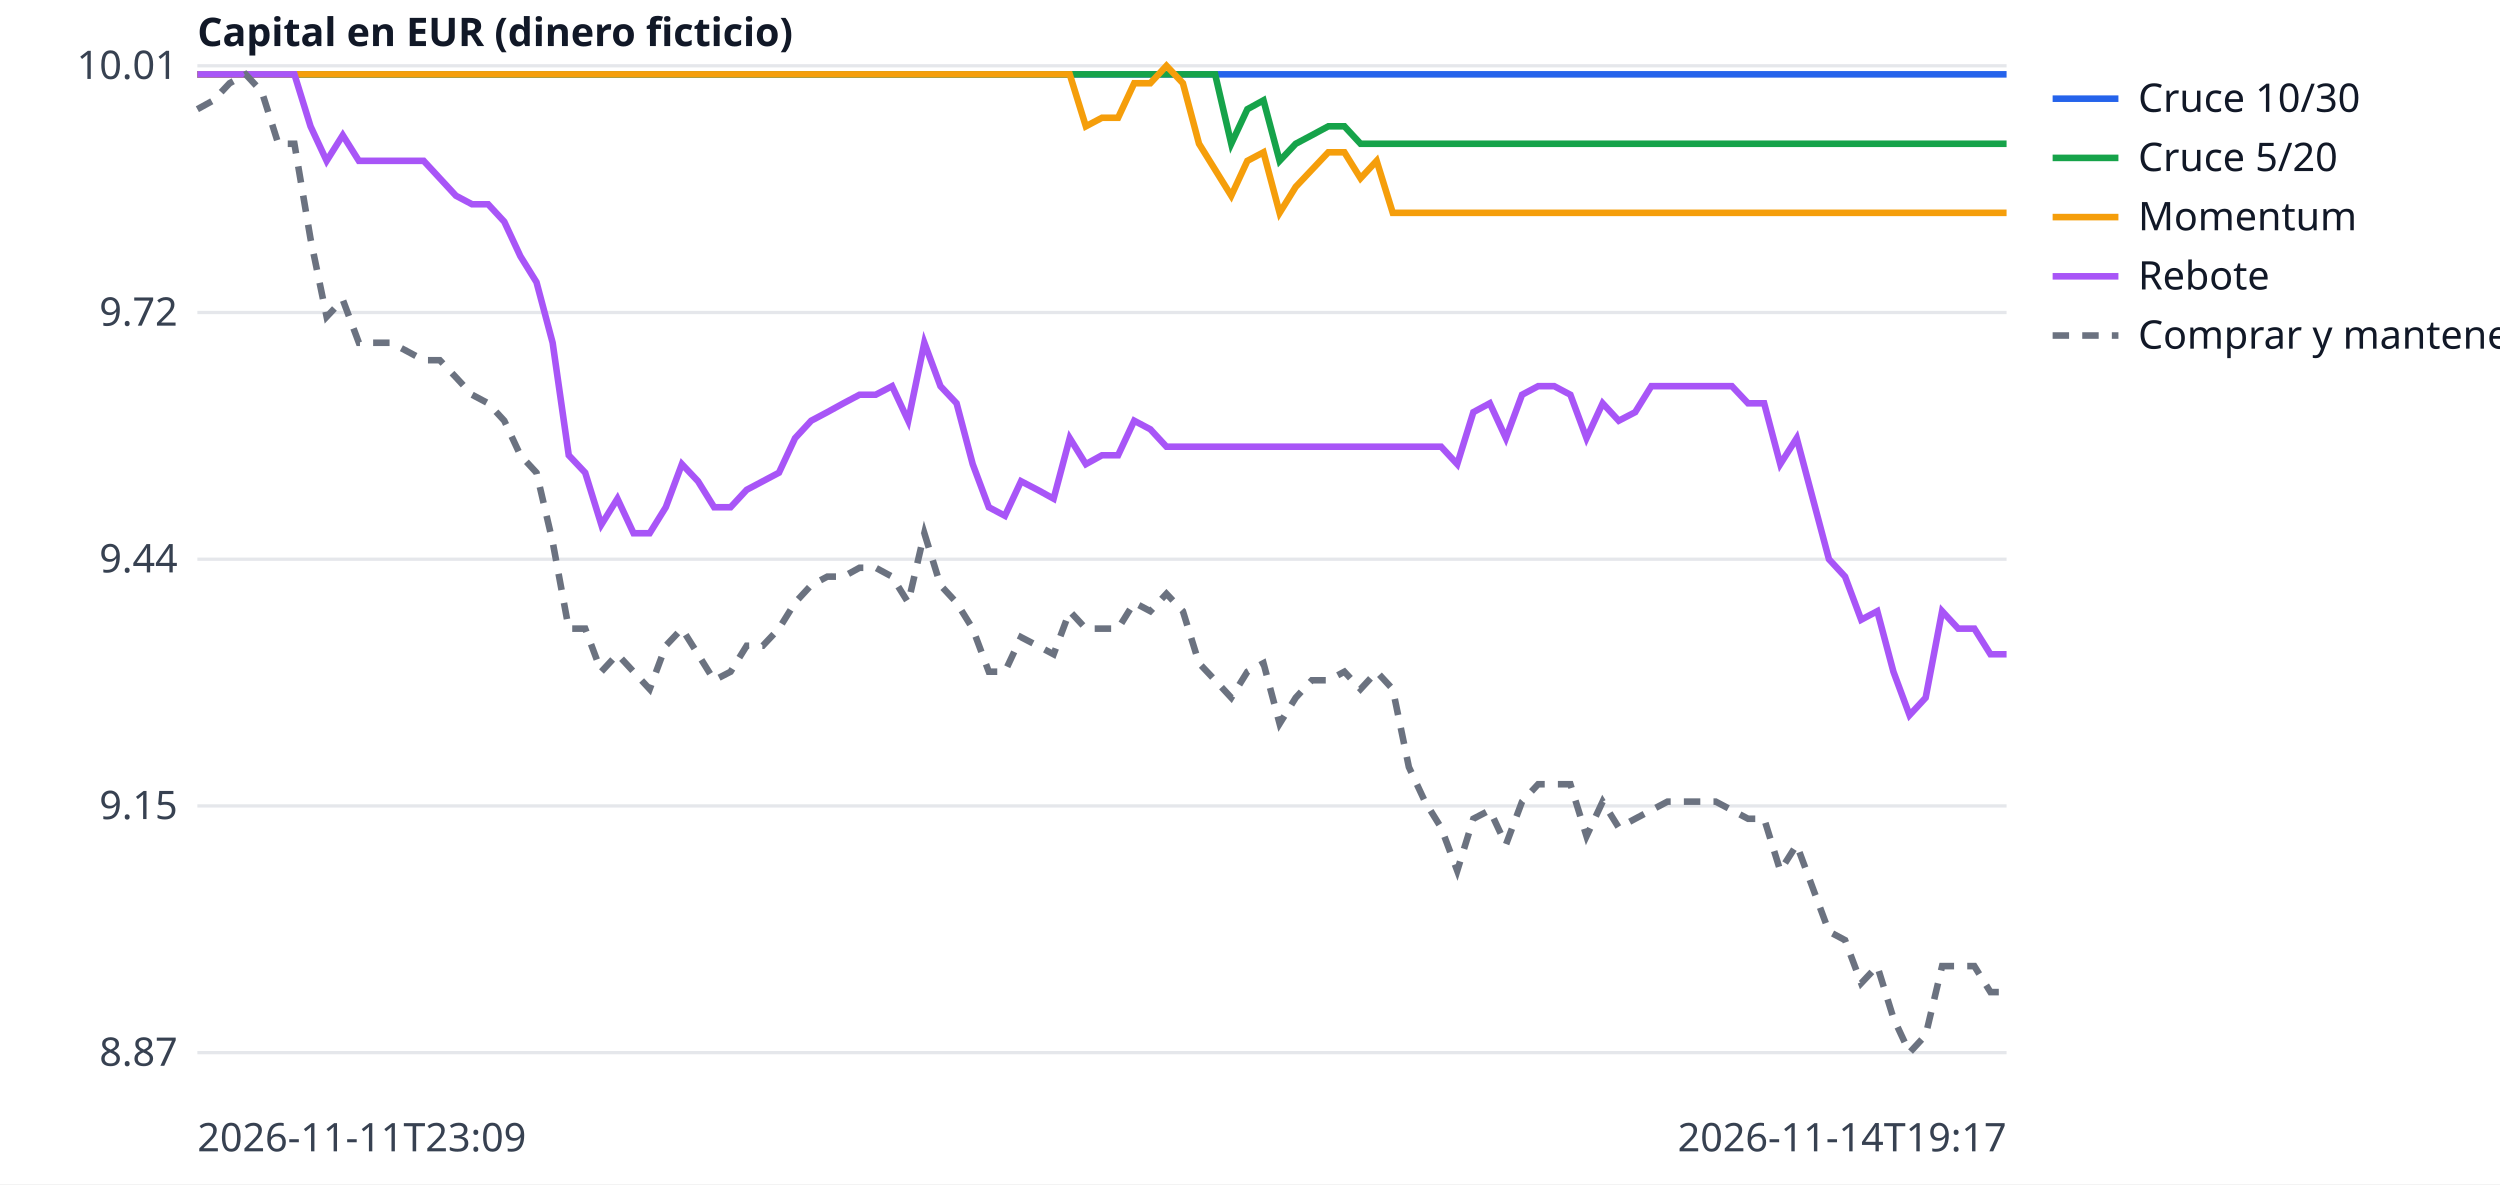
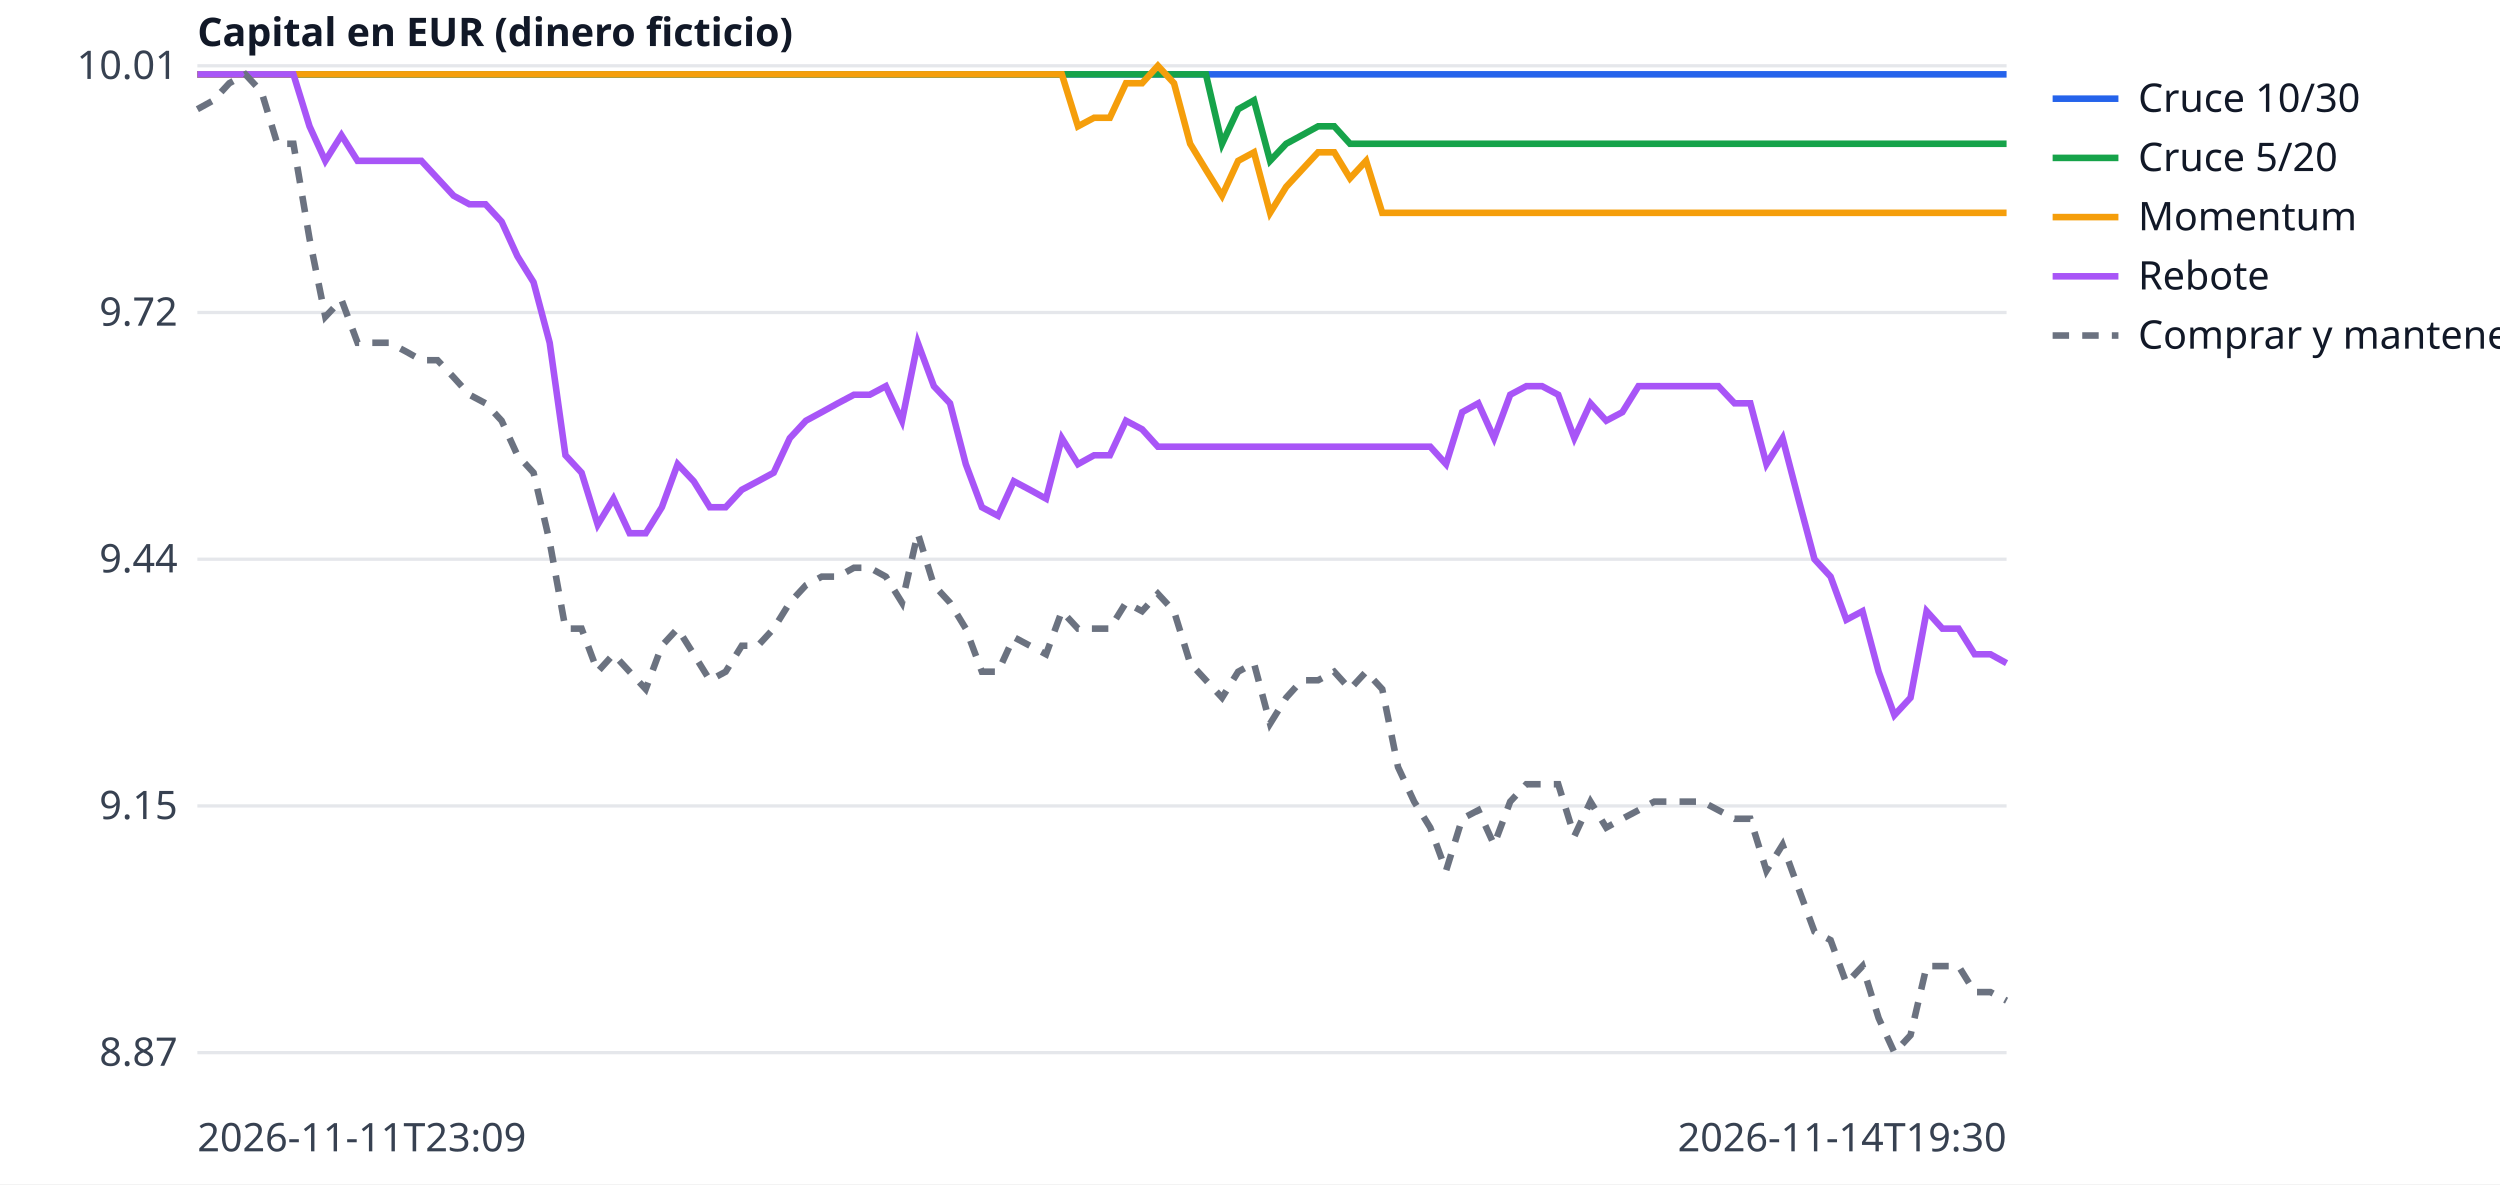
<svg xmlns="http://www.w3.org/2000/svg" width="760" height="360" viewBox="0 0 760 360" font-family="sans-serif" font-size="12">
  <rect width="760" height="360" fill="white" />
  <line x1="60" x2="610" y1="320.0" y2="320.0" stroke="#e5e7eb" />
  <text x="54" y="324.0" text-anchor="end" fill="#374151">8.87</text>
  <line x1="60" x2="610" y1="245.0" y2="245.0" stroke="#e5e7eb" />
  <text x="54" y="249.0" text-anchor="end" fill="#374151">9.15</text>
  <line x1="60" x2="610" y1="170.0" y2="170.0" stroke="#e5e7eb" />
  <text x="54" y="174.0" text-anchor="end" fill="#374151">9.44</text>
  <line x1="60" x2="610" y1="95.0" y2="95.0" stroke="#e5e7eb" />
  <text x="54" y="99.0" text-anchor="end" fill="#374151">9.72</text>
  <line x1="60" x2="610" y1="20.0" y2="20.0" stroke="#e5e7eb" />
  <text x="54" y="24.0" text-anchor="end" fill="#374151">10.01</text>
  <text x="60" y="350" fill="#374151">2026-11-11T23:09</text>
-   <text x="610" y="350" text-anchor="end" fill="#374151">2026-11-14T19:17</text>
+   <text x="610" y="350" text-anchor="end" fill="#374151">2026-11-14T19:30</text>
  <text x="60" y="14" fill="#111827" font-weight="bold">Capital en EUR (dinero ficticio)</text>
-   <polyline points="60.0,22.6 64.9,22.6 69.8,22.6 74.7,22.6 79.6,22.6 84.6,22.6 89.5,22.6 94.4,22.6 99.3,22.6 104.2,22.6 109.1,22.6 114.0,22.6 118.9,22.6 123.8,22.6 128.8,22.6 133.7,22.6 138.6,22.6 143.5,22.6 148.4,22.6 153.3,22.6 158.2,22.6 163.1,22.6 168.0,22.6 172.9,22.6 177.9,22.6 182.8,22.6 187.7,22.6 192.6,22.6 197.5,22.6 202.4,22.6 207.3,22.6 212.2,22.6 217.1,22.6 222.1,22.6 227.0,22.6 231.9,22.6 236.8,22.6 241.7,22.6 246.6,22.6 251.5,22.6 256.4,22.6 261.3,22.6 266.2,22.6 271.2,22.6 276.1,22.6 281.0,22.6 285.9,22.6 290.8,22.6 295.7,22.6 300.6,22.6 305.5,22.6 310.4,22.6 315.4,22.6 320.3,22.6 325.2,22.6 330.1,22.6 335.0,22.6 339.9,22.6 344.8,22.6 349.7,22.6 354.6,22.6 359.6,22.6 364.5,22.6 369.4,22.6 374.3,22.6 379.2,22.6 384.1,22.6 389.0,22.6 393.9,22.6 398.8,22.6 403.8,22.6 408.7,22.6 413.6,22.6 418.5,22.6 423.4,22.6 428.3,22.6 433.2,22.6 438.1,22.6 443.0,22.6 447.9,22.6 452.9,22.6 457.8,22.6 462.7,22.6 467.6,22.6 472.5,22.6 477.4,22.6 482.3,22.6 487.2,22.6 492.1,22.6 497.1,22.6 502.0,22.6 506.9,22.6 511.8,22.6 516.7,22.6 521.6,22.6 526.5,22.6 531.4,22.6 536.3,22.6 541.2,22.6 546.2,22.6 551.1,22.6 556.0,22.6 560.9,22.6 565.8,22.6 570.7,22.6 575.6,22.6 580.5,22.6 585.4,22.6 590.4,22.6 595.3,22.6 600.2,22.6 605.1,22.6 610.0,22.6" fill="none" stroke="#2563eb" stroke-width="2" />
+   <polyline points="60.0,22.6 64.9,22.6 69.7,22.6 74.6,22.6 79.5,22.6 84.3,22.6 89.2,22.6 94.1,22.6 98.9,22.6 103.8,22.6 108.7,22.6 113.5,22.6 118.4,22.6 123.3,22.6 128.1,22.6 133.0,22.6 137.9,22.6 142.7,22.6 147.6,22.6 152.5,22.6 157.3,22.6 162.2,22.6 167.1,22.6 171.9,22.6 176.8,22.6 181.7,22.6 186.5,22.6 191.4,22.6 196.3,22.6 201.2,22.6 206.0,22.6 210.9,22.6 215.8,22.6 220.6,22.6 225.5,22.6 230.4,22.6 235.2,22.6 240.1,22.6 245.0,22.6 249.8,22.6 254.7,22.6 259.6,22.6 264.4,22.6 269.3,22.6 274.2,22.6 279.0,22.6 283.9,22.6 288.8,22.6 293.6,22.6 298.5,22.6 303.4,22.6 308.2,22.6 313.1,22.6 318.0,22.6 322.8,22.6 327.7,22.6 332.6,22.6 337.4,22.6 342.3,22.6 347.2,22.6 352.0,22.6 356.9,22.6 361.8,22.6 366.6,22.6 371.5,22.6 376.4,22.6 381.2,22.6 386.1,22.6 391.0,22.6 395.8,22.6 400.7,22.6 405.6,22.6 410.4,22.6 415.3,22.6 420.2,22.6 425.0,22.6 429.9,22.6 434.8,22.6 439.6,22.6 444.5,22.6 449.4,22.6 454.2,22.6 459.1,22.6 464.0,22.6 468.8,22.6 473.7,22.6 478.6,22.6 483.5,22.6 488.3,22.6 493.2,22.6 498.1,22.6 502.9,22.6 507.8,22.6 512.7,22.6 517.5,22.6 522.4,22.6 527.3,22.6 532.1,22.6 537.0,22.6 541.9,22.6 546.7,22.6 551.6,22.6 556.5,22.6 561.3,22.6 566.2,22.6 571.1,22.6 575.9,22.6 580.8,22.6 585.7,22.6 590.5,22.6 595.4,22.6 600.3,22.6 605.1,22.6 610.0,22.6" fill="none" stroke="#2563eb" stroke-width="2" />
  <line x1="624" x2="644" y1="30" y2="30" stroke="#2563eb" stroke-width="2" />
  <text x="650" y="34" fill="#111827">Cruce 10/30</text>
-   <polyline points="60.0,22.6 64.9,22.6 69.8,22.6 74.7,22.6 79.6,22.6 84.6,22.6 89.5,22.6 94.4,22.6 99.3,22.6 104.2,22.6 109.1,22.6 114.0,22.6 118.9,22.6 123.8,22.6 128.8,22.6 133.7,22.6 138.6,22.6 143.5,22.6 148.4,22.6 153.3,22.6 158.2,22.6 163.1,22.6 168.0,22.6 172.9,22.6 177.9,22.6 182.8,22.6 187.7,22.6 192.6,22.6 197.5,22.6 202.4,22.6 207.3,22.6 212.2,22.6 217.1,22.6 222.1,22.6 227.0,22.6 231.9,22.6 236.8,22.6 241.7,22.6 246.6,22.6 251.5,22.6 256.4,22.6 261.3,22.6 266.2,22.6 271.2,22.6 276.1,22.6 281.0,22.6 285.9,22.6 290.8,22.6 295.7,22.6 300.6,22.6 305.5,22.6 310.4,22.6 315.4,22.6 320.3,22.6 325.2,22.6 330.1,22.6 335.0,22.6 339.9,22.6 344.8,22.6 349.7,22.6 354.6,22.6 359.6,22.6 364.5,22.6 369.4,22.6 374.3,43.7 379.2,33.2 384.1,30.5 389.0,48.9 393.9,43.7 398.8,41.1 403.8,38.4 408.7,38.4 413.6,43.7 418.5,43.7 423.4,43.7 428.3,43.7 433.2,43.7 438.1,43.7 443.0,43.7 447.9,43.7 452.9,43.7 457.8,43.7 462.7,43.7 467.6,43.7 472.5,43.7 477.4,43.7 482.3,43.7 487.2,43.7 492.1,43.7 497.1,43.7 502.0,43.7 506.9,43.7 511.8,43.7 516.7,43.7 521.6,43.7 526.5,43.7 531.4,43.7 536.3,43.7 541.2,43.7 546.2,43.7 551.1,43.7 556.0,43.7 560.9,43.7 565.8,43.7 570.7,43.7 575.6,43.7 580.5,43.7 585.4,43.7 590.4,43.7 595.3,43.7 600.2,43.7 605.1,43.7 610.0,43.7" fill="none" stroke="#16a34a" stroke-width="2" />
+   <polyline points="60.0,22.6 64.9,22.6 69.7,22.6 74.6,22.6 79.5,22.6 84.3,22.6 89.2,22.6 94.1,22.6 98.9,22.6 103.8,22.6 108.7,22.6 113.5,22.6 118.4,22.6 123.3,22.6 128.1,22.6 133.0,22.6 137.9,22.6 142.7,22.6 147.6,22.6 152.5,22.6 157.3,22.6 162.2,22.6 167.1,22.6 171.9,22.6 176.8,22.6 181.7,22.6 186.5,22.6 191.4,22.6 196.3,22.6 201.2,22.6 206.0,22.6 210.9,22.6 215.8,22.6 220.6,22.6 225.5,22.6 230.4,22.6 235.2,22.6 240.1,22.6 245.0,22.6 249.8,22.6 254.7,22.6 259.6,22.6 264.4,22.6 269.3,22.6 274.2,22.6 279.0,22.6 283.9,22.6 288.8,22.6 293.6,22.6 298.5,22.6 303.4,22.6 308.2,22.6 313.1,22.6 318.0,22.6 322.8,22.6 327.7,22.6 332.6,22.6 337.4,22.6 342.3,22.6 347.2,22.6 352.0,22.6 356.9,22.6 361.8,22.6 366.6,22.6 371.5,43.7 376.4,33.2 381.2,30.5 386.1,48.9 391.0,43.7 395.8,41.1 400.7,38.4 405.6,38.4 410.4,43.7 415.3,43.7 420.2,43.7 425.0,43.7 429.9,43.7 434.8,43.7 439.6,43.7 444.5,43.7 449.4,43.7 454.2,43.7 459.1,43.7 464.0,43.7 468.8,43.7 473.7,43.7 478.6,43.7 483.5,43.7 488.3,43.7 493.2,43.7 498.1,43.7 502.9,43.7 507.8,43.7 512.7,43.7 517.5,43.7 522.4,43.7 527.3,43.7 532.1,43.7 537.0,43.7 541.9,43.7 546.7,43.7 551.6,43.7 556.5,43.7 561.3,43.7 566.2,43.7 571.1,43.7 575.9,43.7 580.8,43.7 585.7,43.7 590.5,43.7 595.4,43.7 600.3,43.7 605.1,43.7 610.0,43.7" fill="none" stroke="#16a34a" stroke-width="2" />
  <line x1="624" x2="644" y1="48" y2="48" stroke="#16a34a" stroke-width="2" />
  <text x="650" y="52" fill="#111827">Cruce 5/20</text>
-   <polyline points="60.0,22.6 64.9,22.6 69.8,22.6 74.7,22.6 79.6,22.6 84.6,22.6 89.5,22.6 94.4,22.6 99.3,22.6 104.2,22.6 109.1,22.6 114.0,22.6 118.9,22.6 123.8,22.6 128.8,22.6 133.7,22.6 138.6,22.6 143.5,22.6 148.4,22.6 153.3,22.6 158.2,22.6 163.1,22.6 168.0,22.6 172.9,22.6 177.9,22.6 182.8,22.6 187.7,22.6 192.6,22.6 197.5,22.6 202.4,22.6 207.3,22.6 212.2,22.6 217.1,22.6 222.1,22.6 227.0,22.6 231.9,22.6 236.8,22.6 241.7,22.6 246.6,22.6 251.5,22.6 256.4,22.6 261.3,22.6 266.2,22.6 271.2,22.6 276.1,22.6 281.0,22.6 285.9,22.6 290.8,22.6 295.7,22.6 300.6,22.6 305.5,22.6 310.4,22.6 315.4,22.6 320.3,22.6 325.2,22.6 330.1,38.4 335.0,35.8 339.9,35.8 344.8,25.3 349.7,25.3 354.6,20.0 359.6,25.3 364.5,43.7 369.4,51.6 374.3,59.5 379.2,48.9 384.1,46.3 389.0,64.7 393.9,56.8 398.8,51.6 403.8,46.3 408.7,46.3 413.6,54.2 418.5,48.9 423.4,64.7 428.3,64.7 433.2,64.7 438.1,64.7 443.0,64.7 447.9,64.7 452.9,64.7 457.8,64.7 462.7,64.7 467.6,64.7 472.5,64.7 477.4,64.7 482.3,64.7 487.2,64.7 492.1,64.7 497.1,64.7 502.0,64.7 506.9,64.7 511.8,64.7 516.7,64.7 521.6,64.7 526.5,64.7 531.4,64.7 536.3,64.7 541.2,64.7 546.2,64.7 551.1,64.7 556.0,64.7 560.9,64.7 565.8,64.7 570.7,64.7 575.6,64.7 580.5,64.7 585.4,64.7 590.4,64.7 595.3,64.7 600.2,64.7 605.1,64.7 610.0,64.7" fill="none" stroke="#f59e0b" stroke-width="2" />
+   <polyline points="60.0,22.6 64.9,22.6 69.7,22.6 74.6,22.6 79.5,22.6 84.3,22.6 89.2,22.6 94.1,22.6 98.9,22.6 103.8,22.6 108.7,22.6 113.5,22.6 118.4,22.6 123.3,22.6 128.1,22.6 133.0,22.6 137.9,22.6 142.7,22.6 147.6,22.6 152.5,22.6 157.3,22.6 162.2,22.6 167.1,22.6 171.9,22.6 176.8,22.6 181.7,22.6 186.5,22.6 191.4,22.6 196.3,22.6 201.2,22.6 206.0,22.6 210.9,22.6 215.8,22.6 220.6,22.6 225.5,22.6 230.4,22.6 235.2,22.6 240.1,22.6 245.0,22.6 249.8,22.6 254.7,22.6 259.6,22.6 264.4,22.6 269.3,22.6 274.2,22.6 279.0,22.6 283.9,22.6 288.8,22.6 293.6,22.6 298.5,22.6 303.4,22.6 308.2,22.6 313.1,22.6 318.0,22.6 322.8,22.6 327.7,38.4 332.6,35.8 337.4,35.8 342.3,25.3 347.2,25.3 352.0,20.0 356.9,25.3 361.8,43.7 366.6,51.6 371.5,59.5 376.4,48.9 381.2,46.3 386.1,64.7 391.0,56.8 395.8,51.6 400.7,46.3 405.6,46.3 410.4,54.2 415.3,48.9 420.2,64.7 425.0,64.7 429.9,64.7 434.8,64.7 439.6,64.7 444.5,64.7 449.4,64.7 454.2,64.7 459.1,64.7 464.0,64.7 468.8,64.7 473.7,64.7 478.6,64.7 483.5,64.7 488.3,64.7 493.2,64.7 498.1,64.7 502.9,64.7 507.8,64.7 512.7,64.7 517.5,64.7 522.4,64.7 527.3,64.7 532.1,64.7 537.0,64.7 541.9,64.7 546.7,64.7 551.6,64.7 556.5,64.7 561.3,64.7 566.2,64.7 571.1,64.7 575.9,64.7 580.8,64.7 585.7,64.7 590.5,64.7 595.4,64.7 600.3,64.7 605.1,64.7 610.0,64.7" fill="none" stroke="#f59e0b" stroke-width="2" />
  <line x1="624" x2="644" y1="66" y2="66" stroke="#f59e0b" stroke-width="2" />
  <text x="650" y="70" fill="#111827">Momentum</text>
-   <polyline points="60.0,22.6 64.9,22.6 69.8,22.6 74.7,22.6 79.6,22.6 84.6,22.6 89.5,22.6 94.4,38.4 99.3,48.9 104.2,41.1 109.1,48.9 114.0,48.9 118.9,48.9 123.8,48.9 128.8,48.9 133.7,54.2 138.6,59.5 143.5,62.1 148.4,62.1 153.3,67.4 158.2,77.9 163.1,85.8 168.0,104.2 172.9,138.4 177.9,143.7 182.8,159.5 187.7,151.6 192.6,162.1 197.5,162.1 202.4,154.2 207.3,141.1 212.2,146.3 217.1,154.2 222.1,154.2 227.0,148.9 231.9,146.3 236.8,143.7 241.7,133.2 246.6,127.9 251.5,125.3 256.4,122.6 261.3,120.0 266.2,120.0 271.2,117.4 276.1,127.9 281.0,104.2 285.9,117.4 290.8,122.6 295.7,141.1 300.6,154.2 305.5,156.8 310.4,146.3 315.4,148.9 320.3,151.6 325.2,133.2 330.1,141.1 335.0,138.4 339.9,138.4 344.8,127.9 349.7,130.5 354.6,135.8 359.6,135.8 364.5,135.8 369.4,135.8 374.3,135.8 379.2,135.8 384.1,135.8 389.0,135.8 393.9,135.8 398.8,135.8 403.8,135.8 408.7,135.8 413.6,135.8 418.5,135.8 423.4,135.8 428.3,135.8 433.2,135.8 438.1,135.8 443.0,141.1 447.9,125.3 452.9,122.6 457.8,133.2 462.7,120.0 467.6,117.4 472.5,117.4 477.4,120.0 482.3,133.2 487.2,122.6 492.1,127.9 497.1,125.3 502.0,117.4 506.9,117.4 511.8,117.4 516.7,117.4 521.6,117.4 526.5,117.4 531.4,122.6 536.3,122.6 541.2,141.1 546.2,133.2 551.1,151.6 556.0,170.0 560.9,175.3 565.8,188.4 570.7,185.8 575.6,204.2 580.5,217.4 585.4,212.1 590.4,185.8 595.3,191.1 600.2,191.1 605.1,198.9 610.0,198.9" fill="none" stroke="#a855f7" stroke-width="2" />
+   <polyline points="60.0,22.6 64.9,22.6 69.7,22.6 74.6,22.6 79.5,22.6 84.3,22.6 89.2,22.6 94.1,38.4 98.9,48.9 103.8,41.1 108.7,48.9 113.5,48.9 118.4,48.9 123.3,48.9 128.1,48.9 133.0,54.2 137.9,59.5 142.7,62.1 147.6,62.1 152.5,67.4 157.3,77.9 162.2,85.8 167.1,104.2 171.9,138.4 176.8,143.7 181.7,159.5 186.5,151.6 191.4,162.1 196.3,162.1 201.2,154.2 206.0,141.1 210.9,146.3 215.8,154.2 220.6,154.2 225.5,148.9 230.4,146.3 235.2,143.7 240.1,133.2 245.0,127.9 249.8,125.3 254.7,122.6 259.6,120.0 264.4,120.0 269.3,117.4 274.2,127.9 279.0,104.2 283.9,117.4 288.8,122.6 293.6,141.1 298.5,154.2 303.4,156.8 308.2,146.3 313.1,148.9 318.0,151.6 322.8,133.2 327.7,141.1 332.6,138.4 337.4,138.4 342.3,127.9 347.2,130.5 352.0,135.8 356.9,135.8 361.8,135.8 366.6,135.8 371.5,135.8 376.4,135.8 381.2,135.8 386.1,135.8 391.0,135.8 395.8,135.8 400.7,135.8 405.6,135.8 410.4,135.8 415.3,135.8 420.2,135.8 425.0,135.8 429.9,135.8 434.8,135.8 439.6,141.1 444.5,125.3 449.4,122.6 454.2,133.2 459.1,120.0 464.0,117.4 468.8,117.4 473.7,120.0 478.6,133.2 483.5,122.6 488.3,127.9 493.2,125.3 498.1,117.4 502.9,117.4 507.8,117.4 512.7,117.4 517.5,117.4 522.4,117.4 527.3,122.6 532.1,122.6 537.0,141.1 541.9,133.2 546.7,151.6 551.6,170.0 556.5,175.3 561.3,188.4 566.2,185.8 571.1,204.2 575.9,217.4 580.8,212.1 585.7,185.8 590.5,191.1 595.4,191.1 600.3,198.9 605.1,198.9 610.0,201.6" fill="none" stroke="#a855f7" stroke-width="2" />
  <line x1="624" x2="644" y1="84" y2="84" stroke="#a855f7" stroke-width="2" />
  <text x="650" y="88" fill="#111827">Rebote</text>
-   <polyline points="60.0,33.2 64.9,30.5 69.8,25.3 74.7,22.6 79.6,27.9 84.6,43.7 89.5,43.7 94.4,72.6 99.3,96.3 104.2,91.1 109.1,104.2 114.0,104.2 118.9,104.2 123.8,106.8 128.8,109.5 133.7,109.5 138.6,114.7 143.5,120.0 148.4,122.6 153.3,127.9 158.2,138.4 163.1,143.7 168.0,164.7 172.9,191.1 177.9,191.1 182.8,204.2 187.7,198.9 192.6,204.2 197.5,209.5 202.4,196.3 207.3,191.1 212.2,198.9 217.1,206.8 222.1,204.2 227.0,196.3 231.9,196.3 236.8,191.1 241.7,183.2 246.6,177.9 251.5,175.3 256.4,175.3 261.3,172.6 266.2,172.6 271.2,175.3 276.1,183.2 281.0,162.1 285.9,177.9 290.8,183.2 295.7,191.1 300.6,204.2 305.5,204.2 310.4,193.7 315.4,196.3 320.3,198.9 325.2,185.8 330.1,191.1 335.0,191.1 339.9,191.1 344.8,183.2 349.7,185.8 354.6,180.5 359.6,185.8 364.5,201.6 369.4,206.8 374.3,212.1 379.2,204.2 384.1,201.6 389.0,220.0 393.9,212.1 398.8,206.8 403.8,206.8 408.7,204.2 413.6,209.5 418.5,204.2 423.4,209.5 428.3,233.2 433.2,243.7 438.1,251.6 443.0,264.7 447.9,248.9 452.9,246.3 457.8,256.8 462.7,243.7 467.6,238.4 472.5,238.4 477.4,238.4 482.3,254.2 487.2,243.7 492.1,251.6 497.1,248.9 502.0,246.3 506.9,243.7 511.8,243.7 516.7,243.7 521.6,243.7 526.5,246.3 531.4,248.9 536.3,248.9 541.2,264.7 546.2,256.8 551.1,270.0 556.0,283.2 560.9,285.8 565.8,298.9 570.7,293.7 575.6,309.5 580.5,320.0 585.4,314.7 590.4,293.7 595.3,293.7 600.2,293.7 605.1,301.6 610.0,301.6" fill="none" stroke="#6b7280" stroke-width="2" stroke-dasharray="5 4" />
+   <polyline points="60.0,33.2 64.9,30.5 69.7,25.3 74.6,22.6 79.5,27.9 84.3,43.7 89.2,43.7 94.1,72.6 98.9,96.3 103.8,91.1 108.7,104.2 113.5,104.2 118.4,104.2 123.3,106.8 128.1,109.5 133.0,109.5 137.9,114.7 142.7,120.0 147.6,122.6 152.5,127.9 157.3,138.4 162.2,143.7 167.1,164.7 171.9,191.1 176.8,191.1 181.7,204.2 186.5,198.9 191.4,204.2 196.3,209.5 201.2,196.3 206.0,191.1 210.9,198.9 215.8,206.8 220.6,204.2 225.5,196.3 230.4,196.3 235.2,191.1 240.1,183.2 245.0,177.9 249.8,175.3 254.7,175.3 259.6,172.6 264.4,172.6 269.3,175.3 274.2,183.2 279.0,162.1 283.9,177.9 288.8,183.2 293.6,191.1 298.5,204.2 303.4,204.2 308.2,193.7 313.1,196.3 318.0,198.9 322.8,185.8 327.7,191.1 332.6,191.1 337.4,191.1 342.3,183.2 347.2,185.8 352.0,180.5 356.9,185.8 361.8,201.6 366.6,206.8 371.5,212.1 376.4,204.2 381.2,201.6 386.1,220.0 391.0,212.1 395.8,206.8 400.7,206.8 405.6,204.2 410.4,209.5 415.3,204.2 420.2,209.5 425.0,233.2 429.9,243.7 434.8,251.6 439.6,264.7 444.5,248.9 449.4,246.3 454.2,256.8 459.1,243.7 464.0,238.4 468.8,238.4 473.7,238.4 478.6,254.2 483.5,243.7 488.3,251.6 493.2,248.9 498.1,246.3 502.9,243.7 507.8,243.7 512.7,243.7 517.5,243.7 522.4,246.3 527.3,248.9 532.1,248.9 537.0,264.7 541.9,256.8 546.7,270.0 551.6,283.2 556.5,285.8 561.3,298.9 566.2,293.7 571.1,309.5 575.9,320.0 580.8,314.7 585.7,293.7 590.5,293.7 595.4,293.7 600.3,301.6 605.1,301.6 610.0,304.2" fill="none" stroke="#6b7280" stroke-width="2" stroke-dasharray="5 4" />
  <line x1="624" x2="644" y1="102" y2="102" stroke="#6b7280" stroke-width="2" stroke-dasharray="5 4" />
  <text x="650" y="106" fill="#111827">Comprar y mantener</text>
</svg>
